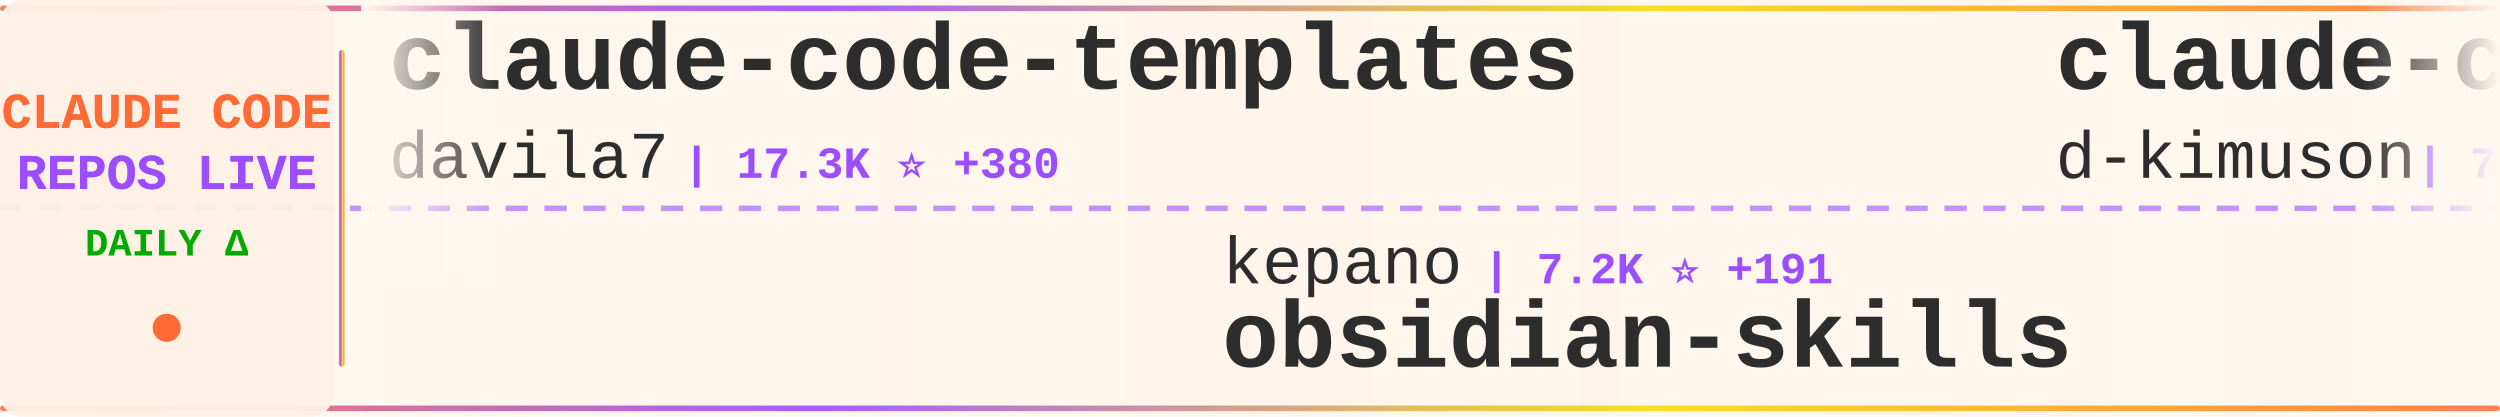
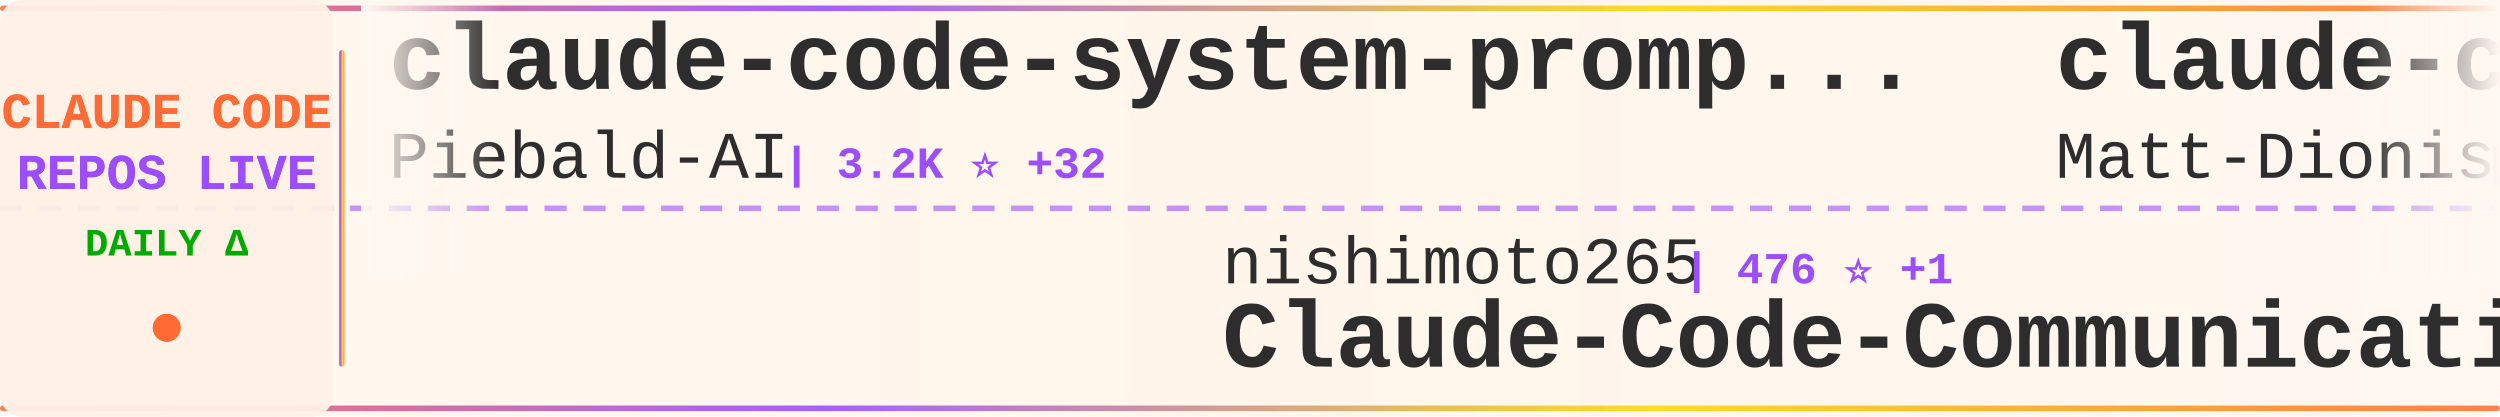
<svg xmlns="http://www.w3.org/2000/svg" width="900" height="150">
  <defs>
    <linearGradient id="tickerBg" x1="0%" y1="0%" x2="100%" y2="0%">
      <stop offset="0%" style="stop-color:#fff8f0;stop-opacity:0.98" />
      <stop offset="50%" style="stop-color:#fff5eb;stop-opacity:1" />
      <stop offset="100%" style="stop-color:#fff8f0;stop-opacity:0.98" />
    </linearGradient>
    <linearGradient id="borderGrad" x1="0%" y1="0%" x2="100%" y2="0%">
      <stop offset="0%" style="stop-color:#FF6B35;stop-opacity:0.85">
        <animate attributeName="stop-opacity" values="0.85;1;0.85" dur="2s" repeatCount="indefinite" />
      </stop>
      <stop offset="33%" style="stop-color:#9C4EFF;stop-opacity:0.9">
        <animate attributeName="stop-opacity" values="0.9;1;0.9" dur="2.2s" repeatCount="indefinite" />
      </stop>
      <stop offset="66%" style="stop-color:#FFD700;stop-opacity:0.85">
        <animate attributeName="stop-opacity" values="0.85;1;0.85" dur="1.8s" repeatCount="indefinite" />
      </stop>
      <stop offset="100%" style="stop-color:#FF6B35;stop-opacity:0.85">
        <animate attributeName="stop-opacity" values="0.85;1;0.85" dur="2s" repeatCount="indefinite" />
      </stop>
    </linearGradient>
    <filter id="textGlow">
      <feGaussianBlur stdDeviation="0.15" result="coloredBlur" />
      <feMerge>
        <feMergeNode in="coloredBlur" />
        <feMergeNode in="SourceGraphic" />
      </feMerge>
    </filter>
    <filter id="metricGlow">
      <feGaussianBlur stdDeviation="0.2" result="coloredBlur" />
      <feMerge>
        <feMergeNode in="coloredBlur" />
        <feMergeNode in="SourceGraphic" />
      </feMerge>
    </filter>
    <linearGradient id="leftFade" x1="0%" y1="0%" x2="100%" y2="0%">
      <stop offset="0%" style="stop-color:#fff8f0;stop-opacity:1" />
      <stop offset="100%" style="stop-color:#fff8f0;stop-opacity:0" />
    </linearGradient>
    <linearGradient id="rightFade" x1="0%" y1="0%" x2="100%" y2="0%">
      <stop offset="0%" style="stop-color:#fff8f0;stop-opacity:0" />
      <stop offset="100%" style="stop-color:#fff8f0;stop-opacity:1" />
    </linearGradient>
  </defs>
  <rect width="900" height="150" fill="url(#tickerBg)" rx="8" />
  <rect x="0" y="2" width="900" height="2" fill="url(#borderGrad)" rx="1" />
  <rect x="0" y="146" width="900" height="2" fill="url(#borderGrad)" rx="1" />
  <line x1="0" y1="75" x2="900" y2="75" stroke="#9C4EFF" stroke-width="2" stroke-dasharray="8 6" opacity="0.6" />
  <rect x="0" y="0" width="120" height="150" fill="#fff0e6" opacity="0.95" rx="8" />
  <text x="60" y="46" font-family="'Courier New', monospace" font-size="18" font-weight="bold" fill="#FF6B35" text-anchor="middle" filter="url(#textGlow)">
    CLAUDE CODE
  </text>
  <text x="60" y="68" font-family="'Courier New', monospace" font-size="18" font-weight="bold" fill="#9C4EFF" text-anchor="middle" filter="url(#textGlow)">
    REPOS LIVE
  </text>
  <text x="60" y="92" font-family="'Courier New', monospace" font-size="14" font-weight="bold" fill="#00aa00" text-anchor="middle">
    DAILY Δ
  </text>
  <circle cx="60" cy="118" r="5" fill="#FF6B35" filter="url(#metricGlow)">
    <animate attributeName="r" values="4;6;4" dur="1.5s" repeatCount="indefinite" />
    <animate attributeName="opacity" values="0.6;1;0.6" dur="1.5s" repeatCount="indefinite" />
  </circle>
  <rect x="122" y="18" width="2" height="114" fill="url(#borderGrad)" rx="1" />
  <clipPath id="tickerClip">
    <rect x="130" y="0" width="770" height="150" />
  </clipPath>
  <g clip-path="url(#tickerClip)">
    <g id="tickerItems">
      <animateTransform attributeName="transform" attributeType="XML" type="translate" from="0 0" to="-3000 0" dur="54s" repeatCount="indefinite" />
      <g transform="translate(0, 0)">
-         <text x="140" y="32" font-family="'Courier New', monospace" font-size="34" font-weight="bold" fill="#2d2d2d">claude-code-templates</text>
-         <text x="140" y="64" font-family="'Courier New', monospace" font-size="24" font-weight="normal" fill="#2d2d2d" opacity="1.0">davila7</text>
-         <text x="246" y="64" font-family="'Courier New', monospace" font-size="16" font-weight="bold" fill="#9C4EFF"> | 17.3K ⭐ +380</text>
+         <text x="140" y="32" font-family="'Courier New', monospace" font-size="34" font-weight="bold" fill="#2d2d2d">claude-code-system-promp...</text>
+         <text x="140" y="64" font-family="'Courier New', monospace" font-size="24" font-weight="normal" fill="#2d2d2d" opacity="1.0">Piebald-AI</text>
+         <text x="282" y="64" font-family="'Courier New', monospace" font-size="16" font-weight="bold" fill="#9C4EFF"> | 3.2K ⭐ +32</text>
      </g>
      <g transform="translate(300, 0)">
-         <text x="140" y="102" font-family="'Courier New', monospace" font-size="24" font-weight="normal" fill="#2d2d2d" opacity="1.0">kepano</text>
-         <text x="234" y="102" font-family="'Courier New', monospace" font-size="16" font-weight="bold" fill="#9C4EFF"> | 7.2K ⭐ +191</text>
-         <text x="140" y="132" font-family="'Courier New', monospace" font-size="34" font-weight="bold" fill="#2d2d2d">obsidian-skills</text>
+         <text x="140" y="102" font-family="'Courier New', monospace" font-size="24" font-weight="normal" fill="#2d2d2d" opacity="1.0">nishimoto265</text>
+         <text x="306" y="102" font-family="'Courier New', monospace" font-size="16" font-weight="bold" fill="#9C4EFF"> | 476 ⭐ +1</text>
+         <text x="140" y="132" font-family="'Courier New', monospace" font-size="34" font-weight="bold" fill="#2d2d2d">Claude-Code-Communicatio...</text>
      </g>
      <g transform="translate(600, 0)">
-         <text x="140" y="32" font-family="'Courier New', monospace" font-size="34" font-weight="bold" fill="#2d2d2d">claude-code-viewer</text>
-         <text x="140" y="64" font-family="'Courier New', monospace" font-size="24" font-weight="normal" fill="#2d2d2d" opacity="1.0">d-kimuson</text>
-         <text x="270" y="64" font-family="'Courier New', monospace" font-size="16" font-weight="bold" fill="#9C4EFF"> | 791 ⭐ +3</text>
+         <text x="140" y="32" font-family="'Courier New', monospace" font-size="34" font-weight="bold" fill="#2d2d2d">claude-code-configs</text>
+         <text x="140" y="64" font-family="'Courier New', monospace" font-size="24" font-weight="normal" fill="#2d2d2d" opacity="1.0">Matt-Dionis</text>
+         <text x="294" y="64" font-family="'Courier New', monospace" font-size="16" font-weight="bold" fill="#9C4EFF"> | 599 ⭐</text>
      </g>
      <g transform="translate(900, 0)">
-         <text x="140" y="102" font-family="'Courier New', monospace" font-size="24" font-weight="normal" fill="#2d2d2d" opacity="1.0">slopus</text>
-         <text x="234" y="102" font-family="'Courier New', monospace" font-size="16" font-weight="bold" fill="#9C4EFF"> | 7.7K ⭐ +115</text>
-         <text x="140" y="132" font-family="'Courier New', monospace" font-size="34" font-weight="bold" fill="#2d2d2d">happy</text>
+         <text x="140" y="102" font-family="'Courier New', monospace" font-size="24" font-weight="normal" fill="#2d2d2d" opacity="1.0">anthropics</text>
+         <text x="282" y="102" font-family="'Courier New', monospace" font-size="16" font-weight="bold" fill="#9C4EFF"> | 559 ⭐</text>
+         <text x="140" y="132" font-family="'Courier New', monospace" font-size="34" font-weight="bold" fill="#2d2d2d">claude-code-base-action</text>
      </g>
      <g transform="translate(1200, 0)">
-         <text x="140" y="32" font-family="'Courier New', monospace" font-size="34" font-weight="bold" fill="#2d2d2d">claude-code-hub</text>
-         <text x="140" y="64" font-family="'Courier New', monospace" font-size="24" font-weight="normal" fill="#2d2d2d" opacity="1.0">zsio</text>
-         <text x="210" y="64" font-family="'Courier New', monospace" font-size="16" font-weight="bold" fill="#9C4EFF"> | 145 ⭐ +1</text>
+         <text x="140" y="32" font-family="'Courier New', monospace" font-size="34" font-weight="bold" fill="#2d2d2d">claude-code-cookbook</text>
+         <text x="140" y="64" font-family="'Courier New', monospace" font-size="24" font-weight="normal" fill="#2d2d2d" opacity="1.0">wasabeef</text>
+         <text x="258" y="64" font-family="'Courier New', monospace" font-size="16" font-weight="bold" fill="#9C4EFF"> | 964 ⭐ +5</text>
      </g>
      <g transform="translate(1500, 0)">
+         <text x="140" y="102" font-family="'Courier New', monospace" font-size="24" font-weight="normal" fill="#2d2d2d" opacity="1.0">kodu-ai</text>
+         <text x="246" y="102" font-family="'Courier New', monospace" font-size="16" font-weight="bold" fill="#9C4EFF"> | 5.3K ⭐ +1</text>
+         <text x="140" y="132" font-family="'Courier New', monospace" font-size="34" font-weight="bold" fill="#2d2d2d">claude-coder</text>
+       </g>
+       <g transform="translate(1800, 0)">
+         <text x="140" y="32" font-family="'Courier New', monospace" font-size="34" font-weight="bold" fill="#2d2d2d">claude-code-demo</text>
+         <text x="140" y="64" font-family="'Courier New', monospace" font-size="24" font-weight="normal" fill="#2d2d2d" opacity="1.0">gurusup</text>
+         <text x="246" y="64" font-family="'Courier New', monospace" font-size="16" font-weight="bold" fill="#9C4EFF"> | 71 ⭐</text>
+       </g>
+       <g transform="translate(2100, 0)">
        <text x="140" y="102" font-family="'Courier New', monospace" font-size="24" font-weight="normal" fill="#2d2d2d" opacity="1.0">ChrisWiles</text>
-         <text x="282" y="102" font-family="'Courier New', monospace" font-size="16" font-weight="bold" fill="#9C4EFF"> | 4.9K ⭐ +41</text>
+         <text x="282" y="102" font-family="'Courier New', monospace" font-size="16" font-weight="bold" fill="#9C4EFF"> | 4.9K ⭐ +42</text>
        <text x="140" y="132" font-family="'Courier New', monospace" font-size="34" font-weight="bold" fill="#2d2d2d">claude-code-showcase</text>
      </g>
-       <g transform="translate(1800, 0)">
-         <text x="140" y="32" font-family="'Courier New', monospace" font-size="34" font-weight="bold" fill="#2d2d2d">everything-claude-code</text>
-         <text x="140" y="64" font-family="'Courier New', monospace" font-size="24" font-weight="normal" fill="#2d2d2d" opacity="1.0">affaan-m</text>
-         <text x="258" y="64" font-family="'Courier New', monospace" font-size="16" font-weight="bold" fill="#9C4EFF"> | 1.4K ⭐ +1.3K</text>
-       </g>
-       <g transform="translate(2100, 0)">
-         <text x="140" y="102" font-family="'Courier New', monospace" font-size="24" font-weight="normal" fill="#2d2d2d" opacity="1.0">Pimzino</text>
-         <text x="246" y="102" font-family="'Courier New', monospace" font-size="16" font-weight="bold" fill="#9C4EFF"> | 3.3K ⭐ +4</text>
-         <text x="140" y="132" font-family="'Courier New', monospace" font-size="34" font-weight="bold" fill="#2d2d2d">claude-code-spec-workflo...</text>
-       </g>
      <g transform="translate(2400, 0)">
-         <text x="140" y="32" font-family="'Courier New', monospace" font-size="34" font-weight="bold" fill="#2d2d2d">claude-code-guide</text>
-         <text x="140" y="64" font-family="'Courier New', monospace" font-size="24" font-weight="normal" fill="#2d2d2d" opacity="1.0">zebbern</text>
-         <text x="246" y="64" font-family="'Courier New', monospace" font-size="16" font-weight="bold" fill="#9C4EFF"> | 3.1K ⭐ +18</text>
+         <text x="140" y="32" font-family="'Courier New', monospace" font-size="34" font-weight="bold" fill="#2d2d2d">claude-worker-proxy</text>
+         <text x="140" y="64" font-family="'Courier New', monospace" font-size="24" font-weight="normal" fill="#2d2d2d" opacity="1.0">glidea</text>
+         <text x="234" y="64" font-family="'Courier New', monospace" font-size="16" font-weight="bold" fill="#9C4EFF"> | 244 ⭐ +2</text>
      </g>
      <g transform="translate(2700, 0)">
-         <text x="140" y="102" font-family="'Courier New', monospace" font-size="24" font-weight="normal" fill="#2d2d2d" opacity="1.0">jeremylongshore</text>
-         <text x="342" y="102" font-family="'Courier New', monospace" font-size="16" font-weight="bold" fill="#9C4EFF"> | 1.0K ⭐ +7</text>
-         <text x="140" y="132" font-family="'Courier New', monospace" font-size="34" font-weight="bold" fill="#2d2d2d">claude-code-plugins-plus...</text>
+         <text x="140" y="102" font-family="'Courier New', monospace" font-size="24" font-weight="normal" fill="#2d2d2d" opacity="1.0">daaain</text>
+         <text x="234" y="102" font-family="'Courier New', monospace" font-size="16" font-weight="bold" fill="#9C4EFF"> | 643 ⭐ +2</text>
+         <text x="140" y="132" font-family="'Courier New', monospace" font-size="34" font-weight="bold" fill="#2d2d2d">claude-code-log</text>
      </g>
      <g transform="translate(3000, 0)">
-         <text x="140" y="32" font-family="'Courier New', monospace" font-size="34" font-weight="bold" fill="#2d2d2d">claude-code-templates</text>
-         <text x="140" y="64" font-family="'Courier New', monospace" font-size="24" font-weight="normal" fill="#2d2d2d" opacity="1.0">davila7</text>
-         <text x="246" y="64" font-family="'Courier New', monospace" font-size="16" font-weight="bold" fill="#9C4EFF"> | 17.3K ⭐ +380</text>
+         <text x="140" y="32" font-family="'Courier New', monospace" font-size="34" font-weight="bold" fill="#2d2d2d">claude-code-system-promp...</text>
+         <text x="140" y="64" font-family="'Courier New', monospace" font-size="24" font-weight="normal" fill="#2d2d2d" opacity="1.0">Piebald-AI</text>
+         <text x="282" y="64" font-family="'Courier New', monospace" font-size="16" font-weight="bold" fill="#9C4EFF"> | 3.2K ⭐ +32</text>
      </g>
      <g transform="translate(3300, 0)">
-         <text x="140" y="102" font-family="'Courier New', monospace" font-size="24" font-weight="normal" fill="#2d2d2d" opacity="1.0">kepano</text>
-         <text x="234" y="102" font-family="'Courier New', monospace" font-size="16" font-weight="bold" fill="#9C4EFF"> | 7.2K ⭐ +191</text>
-         <text x="140" y="132" font-family="'Courier New', monospace" font-size="34" font-weight="bold" fill="#2d2d2d">obsidian-skills</text>
+         <text x="140" y="102" font-family="'Courier New', monospace" font-size="24" font-weight="normal" fill="#2d2d2d" opacity="1.0">nishimoto265</text>
+         <text x="306" y="102" font-family="'Courier New', monospace" font-size="16" font-weight="bold" fill="#9C4EFF"> | 476 ⭐ +1</text>
+         <text x="140" y="132" font-family="'Courier New', monospace" font-size="34" font-weight="bold" fill="#2d2d2d">Claude-Code-Communicatio...</text>
      </g>
      <g transform="translate(3600, 0)">
-         <text x="140" y="32" font-family="'Courier New', monospace" font-size="34" font-weight="bold" fill="#2d2d2d">claude-code-viewer</text>
-         <text x="140" y="64" font-family="'Courier New', monospace" font-size="24" font-weight="normal" fill="#2d2d2d" opacity="1.0">d-kimuson</text>
-         <text x="270" y="64" font-family="'Courier New', monospace" font-size="16" font-weight="bold" fill="#9C4EFF"> | 791 ⭐ +3</text>
+         <text x="140" y="32" font-family="'Courier New', monospace" font-size="34" font-weight="bold" fill="#2d2d2d">claude-code-configs</text>
+         <text x="140" y="64" font-family="'Courier New', monospace" font-size="24" font-weight="normal" fill="#2d2d2d" opacity="1.0">Matt-Dionis</text>
+         <text x="294" y="64" font-family="'Courier New', monospace" font-size="16" font-weight="bold" fill="#9C4EFF"> | 599 ⭐</text>
      </g>
      <g transform="translate(3900, 0)">
-         <text x="140" y="102" font-family="'Courier New', monospace" font-size="24" font-weight="normal" fill="#2d2d2d" opacity="1.0">slopus</text>
-         <text x="234" y="102" font-family="'Courier New', monospace" font-size="16" font-weight="bold" fill="#9C4EFF"> | 7.7K ⭐ +115</text>
-         <text x="140" y="132" font-family="'Courier New', monospace" font-size="34" font-weight="bold" fill="#2d2d2d">happy</text>
+         <text x="140" y="102" font-family="'Courier New', monospace" font-size="24" font-weight="normal" fill="#2d2d2d" opacity="1.0">anthropics</text>
+         <text x="282" y="102" font-family="'Courier New', monospace" font-size="16" font-weight="bold" fill="#9C4EFF"> | 559 ⭐</text>
+         <text x="140" y="132" font-family="'Courier New', monospace" font-size="34" font-weight="bold" fill="#2d2d2d">claude-code-base-action</text>
      </g>
    </g>
  </g>
  <rect x="130" y="0" width="50" height="100" fill="url(#leftFade)" />
  <rect x="850" y="0" width="50" height="100" fill="url(#rightFade)" />
</svg>
